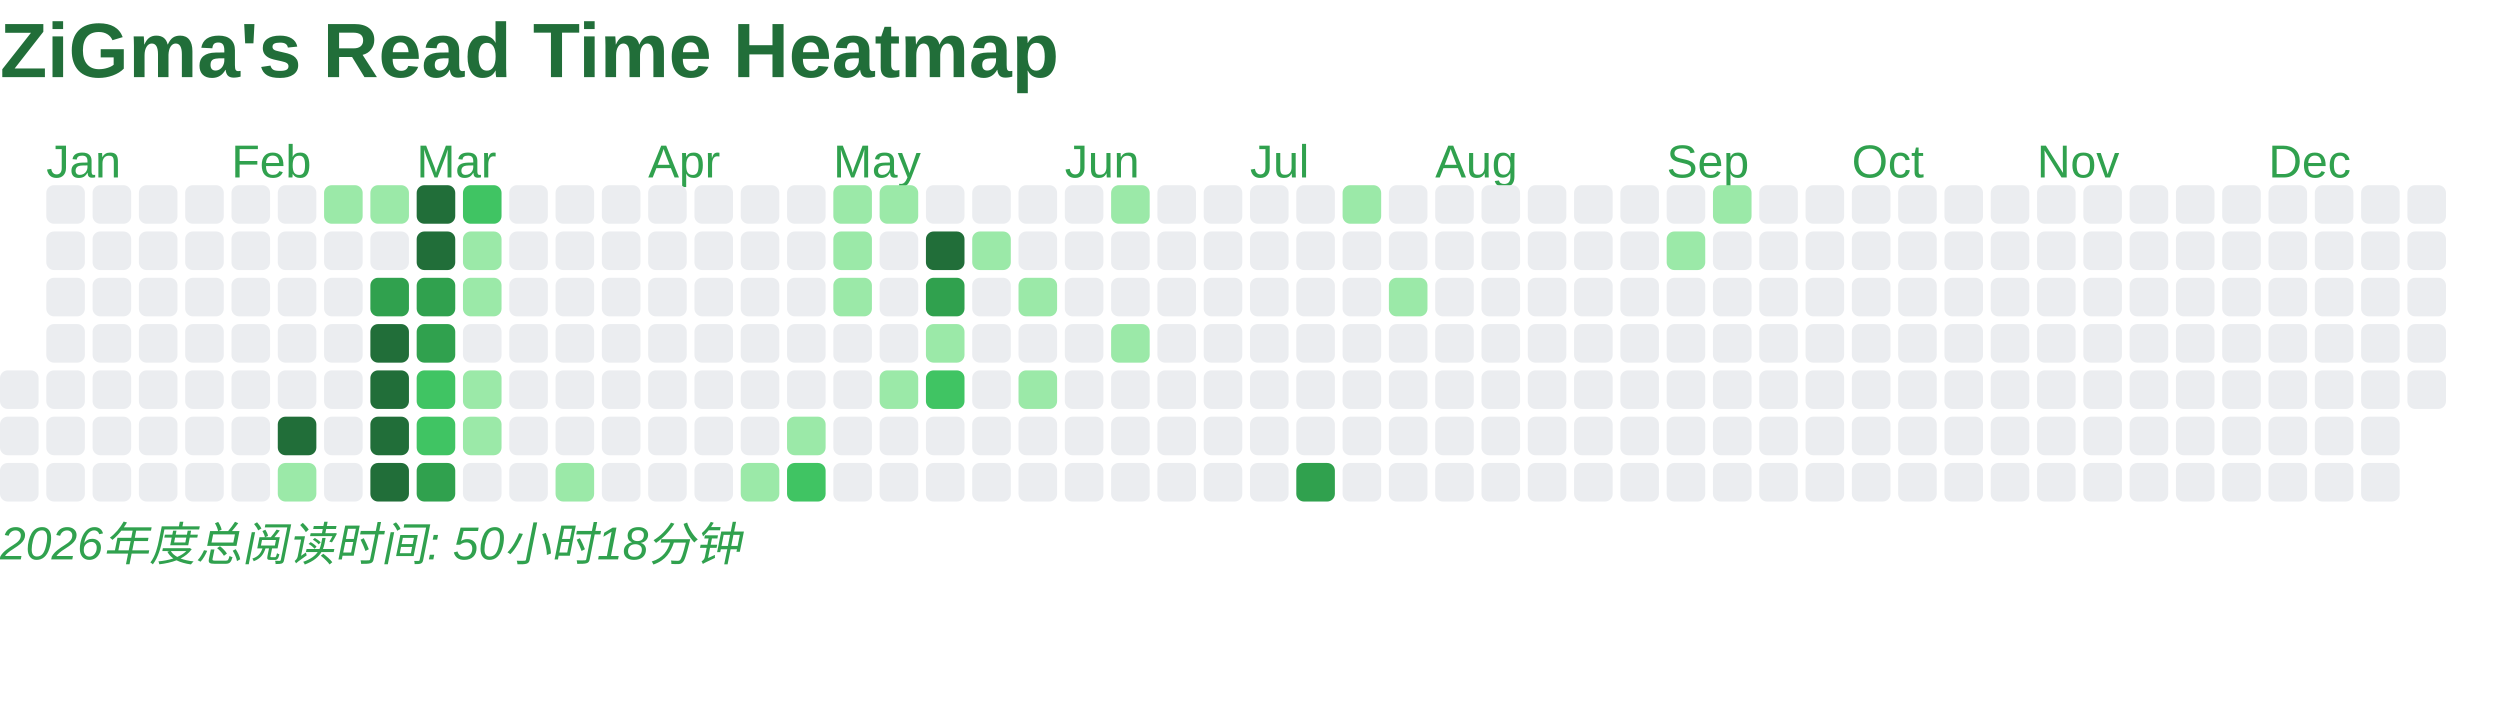
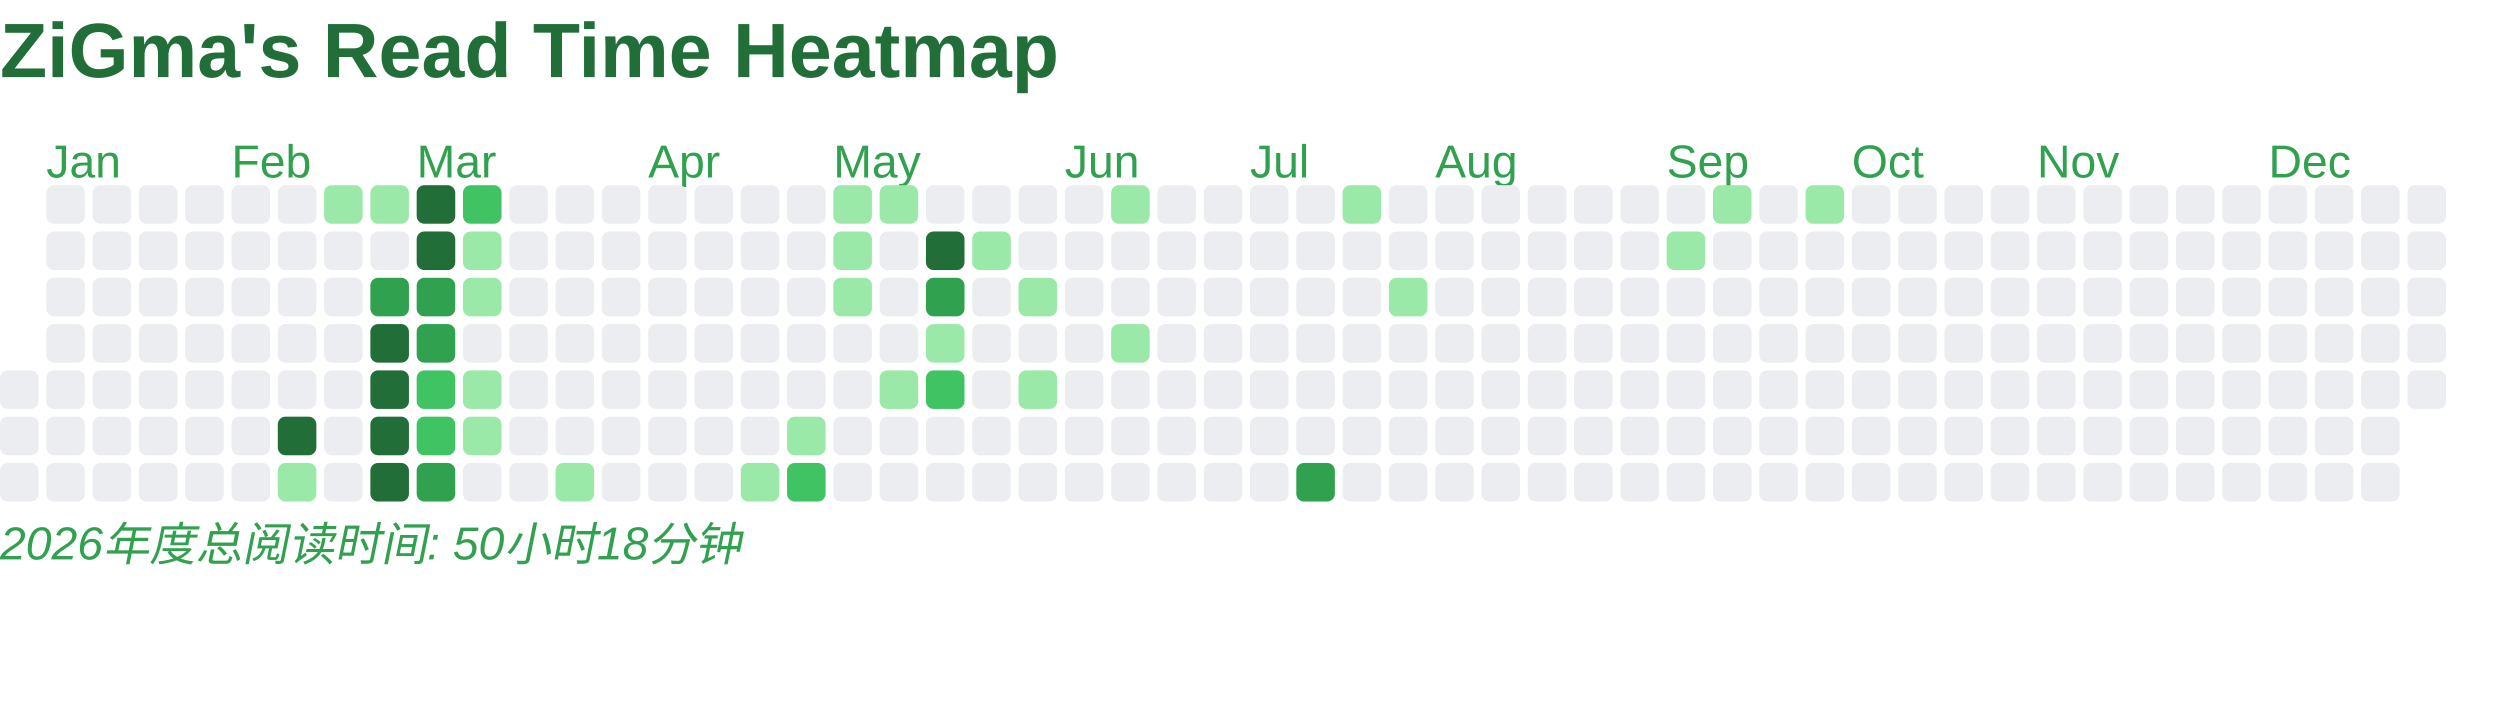
<svg xmlns="http://www.w3.org/2000/svg" baseProfile="full" height="184" version="1.1" width="648">
  <defs />
  <text fill="#216E39" style="font-size:20px; font-family:Arial; font-weight:bold;" x="0" y="20">ZiGma's Read Time Heatmap</text>
  <rect fill="#EBEDF0" height="10" rx="2" ry="2" width="10" x="0" y="96" />
  <rect fill="#EBEDF0" height="10" rx="2" ry="2" width="10" x="0" y="108" />
  <rect fill="#EBEDF0" height="10" rx="2" ry="2" width="10" x="0" y="120" />
  <text fill="#30A14E" style="font-size:12px; font-family:Arial;" x="12" y="46">Jan</text>
  <rect fill="#EBEDF0" height="10" rx="2" ry="2" width="10" x="12" y="48" />
  <rect fill="#EBEDF0" height="10" rx="2" ry="2" width="10" x="12" y="60" />
  <rect fill="#EBEDF0" height="10" rx="2" ry="2" width="10" x="12" y="72" />
  <rect fill="#EBEDF0" height="10" rx="2" ry="2" width="10" x="12" y="84" />
  <rect fill="#EBEDF0" height="10" rx="2" ry="2" width="10" x="12" y="96" />
  <rect fill="#EBEDF0" height="10" rx="2" ry="2" width="10" x="12" y="108" />
  <rect fill="#EBEDF0" height="10" rx="2" ry="2" width="10" x="12" y="120" />
  <rect fill="#EBEDF0" height="10" rx="2" ry="2" width="10" x="24" y="48" />
  <rect fill="#EBEDF0" height="10" rx="2" ry="2" width="10" x="24" y="60" />
  <rect fill="#EBEDF0" height="10" rx="2" ry="2" width="10" x="24" y="72" />
  <rect fill="#EBEDF0" height="10" rx="2" ry="2" width="10" x="24" y="84" />
  <rect fill="#EBEDF0" height="10" rx="2" ry="2" width="10" x="24" y="96" />
  <rect fill="#EBEDF0" height="10" rx="2" ry="2" width="10" x="24" y="108" />
  <rect fill="#EBEDF0" height="10" rx="2" ry="2" width="10" x="24" y="120" />
  <rect fill="#EBEDF0" height="10" rx="2" ry="2" width="10" x="36" y="48" />
  <rect fill="#EBEDF0" height="10" rx="2" ry="2" width="10" x="36" y="60" />
  <rect fill="#EBEDF0" height="10" rx="2" ry="2" width="10" x="36" y="72" />
  <rect fill="#EBEDF0" height="10" rx="2" ry="2" width="10" x="36" y="84" />
  <rect fill="#EBEDF0" height="10" rx="2" ry="2" width="10" x="36" y="96" />
  <rect fill="#EBEDF0" height="10" rx="2" ry="2" width="10" x="36" y="108" />
  <rect fill="#EBEDF0" height="10" rx="2" ry="2" width="10" x="36" y="120" />
  <rect fill="#EBEDF0" height="10" rx="2" ry="2" width="10" x="48" y="48" />
  <rect fill="#EBEDF0" height="10" rx="2" ry="2" width="10" x="48" y="60" />
  <rect fill="#EBEDF0" height="10" rx="2" ry="2" width="10" x="48" y="72" />
  <rect fill="#EBEDF0" height="10" rx="2" ry="2" width="10" x="48" y="84" />
  <rect fill="#EBEDF0" height="10" rx="2" ry="2" width="10" x="48" y="96" />
  <rect fill="#EBEDF0" height="10" rx="2" ry="2" width="10" x="48" y="108" />
  <rect fill="#EBEDF0" height="10" rx="2" ry="2" width="10" x="48" y="120" />
  <text fill="#30A14E" style="font-size:12px; font-family:Arial;" x="60" y="46">Feb</text>
  <rect fill="#EBEDF0" height="10" rx="2" ry="2" width="10" x="60" y="48" />
  <rect fill="#EBEDF0" height="10" rx="2" ry="2" width="10" x="60" y="60" />
  <rect fill="#EBEDF0" height="10" rx="2" ry="2" width="10" x="60" y="72" />
  <rect fill="#EBEDF0" height="10" rx="2" ry="2" width="10" x="60" y="84" />
  <rect fill="#EBEDF0" height="10" rx="2" ry="2" width="10" x="60" y="96" />
  <rect fill="#EBEDF0" height="10" rx="2" ry="2" width="10" x="60" y="108" />
  <rect fill="#EBEDF0" height="10" rx="2" ry="2" width="10" x="60" y="120" />
  <rect fill="#EBEDF0" height="10" rx="2" ry="2" width="10" x="72" y="48" />
  <rect fill="#EBEDF0" height="10" rx="2" ry="2" width="10" x="72" y="60" />
  <rect fill="#EBEDF0" height="10" rx="2" ry="2" width="10" x="72" y="72" />
  <rect fill="#EBEDF0" height="10" rx="2" ry="2" width="10" x="72" y="84" />
  <rect fill="#EBEDF0" height="10" rx="2" ry="2" width="10" x="72" y="96" />
  <rect fill="#216E39" height="10" rx="2" ry="2" width="10" x="72" y="108" />
  <rect fill="#9BE9A8" height="10" rx="2" ry="2" width="10" x="72" y="120" />
  <rect fill="#9BE9A8" height="10" rx="2" ry="2" width="10" x="84" y="48" />
  <rect fill="#EBEDF0" height="10" rx="2" ry="2" width="10" x="84" y="60" />
  <rect fill="#EBEDF0" height="10" rx="2" ry="2" width="10" x="84" y="72" />
  <rect fill="#EBEDF0" height="10" rx="2" ry="2" width="10" x="84" y="84" />
  <rect fill="#EBEDF0" height="10" rx="2" ry="2" width="10" x="84" y="96" />
  <rect fill="#EBEDF0" height="10" rx="2" ry="2" width="10" x="84" y="108" />
  <rect fill="#EBEDF0" height="10" rx="2" ry="2" width="10" x="84" y="120" />
  <rect fill="#9BE9A8" height="10" rx="2" ry="2" width="10" x="96" y="48" />
  <rect fill="#EBEDF0" height="10" rx="2" ry="2" width="10" x="96" y="60" />
  <rect fill="#30A14E" height="10" rx="2" ry="2" width="10" x="96" y="72" />
  <rect fill="#216E39" height="10" rx="2" ry="2" width="10" x="96" y="84" />
  <rect fill="#216E39" height="10" rx="2" ry="2" width="10" x="96" y="96" />
  <rect fill="#216E39" height="10" rx="2" ry="2" width="10" x="96" y="108" />
  <rect fill="#216E39" height="10" rx="2" ry="2" width="10" x="96" y="120" />
  <text fill="#30A14E" style="font-size:12px; font-family:Arial;" x="108" y="46">Mar</text>
  <rect fill="#216E39" height="10" rx="2" ry="2" width="10" x="108" y="48" />
  <rect fill="#216E39" height="10" rx="2" ry="2" width="10" x="108" y="60" />
  <rect fill="#30A14E" height="10" rx="2" ry="2" width="10" x="108" y="72" />
  <rect fill="#30A14E" height="10" rx="2" ry="2" width="10" x="108" y="84" />
  <rect fill="#40C463" height="10" rx="2" ry="2" width="10" x="108" y="96" />
  <rect fill="#40C463" height="10" rx="2" ry="2" width="10" x="108" y="108" />
  <rect fill="#30A14E" height="10" rx="2" ry="2" width="10" x="108" y="120" />
  <rect fill="#40C463" height="10" rx="2" ry="2" width="10" x="120" y="48" />
  <rect fill="#9BE9A8" height="10" rx="2" ry="2" width="10" x="120" y="60" />
  <rect fill="#9BE9A8" height="10" rx="2" ry="2" width="10" x="120" y="72" />
  <rect fill="#EBEDF0" height="10" rx="2" ry="2" width="10" x="120" y="84" />
  <rect fill="#9BE9A8" height="10" rx="2" ry="2" width="10" x="120" y="96" />
  <rect fill="#9BE9A8" height="10" rx="2" ry="2" width="10" x="120" y="108" />
  <rect fill="#EBEDF0" height="10" rx="2" ry="2" width="10" x="120" y="120" />
  <rect fill="#EBEDF0" height="10" rx="2" ry="2" width="10" x="132" y="48" />
  <rect fill="#EBEDF0" height="10" rx="2" ry="2" width="10" x="132" y="60" />
  <rect fill="#EBEDF0" height="10" rx="2" ry="2" width="10" x="132" y="72" />
  <rect fill="#EBEDF0" height="10" rx="2" ry="2" width="10" x="132" y="84" />
  <rect fill="#EBEDF0" height="10" rx="2" ry="2" width="10" x="132" y="96" />
  <rect fill="#EBEDF0" height="10" rx="2" ry="2" width="10" x="132" y="108" />
  <rect fill="#EBEDF0" height="10" rx="2" ry="2" width="10" x="132" y="120" />
  <rect fill="#EBEDF0" height="10" rx="2" ry="2" width="10" x="144" y="48" />
  <rect fill="#EBEDF0" height="10" rx="2" ry="2" width="10" x="144" y="60" />
  <rect fill="#EBEDF0" height="10" rx="2" ry="2" width="10" x="144" y="72" />
  <rect fill="#EBEDF0" height="10" rx="2" ry="2" width="10" x="144" y="84" />
  <rect fill="#EBEDF0" height="10" rx="2" ry="2" width="10" x="144" y="96" />
  <rect fill="#EBEDF0" height="10" rx="2" ry="2" width="10" x="144" y="108" />
  <rect fill="#9BE9A8" height="10" rx="2" ry="2" width="10" x="144" y="120" />
  <rect fill="#EBEDF0" height="10" rx="2" ry="2" width="10" x="156" y="48" />
  <rect fill="#EBEDF0" height="10" rx="2" ry="2" width="10" x="156" y="60" />
  <rect fill="#EBEDF0" height="10" rx="2" ry="2" width="10" x="156" y="72" />
  <rect fill="#EBEDF0" height="10" rx="2" ry="2" width="10" x="156" y="84" />
  <rect fill="#EBEDF0" height="10" rx="2" ry="2" width="10" x="156" y="96" />
  <rect fill="#EBEDF0" height="10" rx="2" ry="2" width="10" x="156" y="108" />
  <rect fill="#EBEDF0" height="10" rx="2" ry="2" width="10" x="156" y="120" />
  <text fill="#30A14E" style="font-size:12px; font-family:Arial;" x="168" y="46">Apr</text>
  <rect fill="#EBEDF0" height="10" rx="2" ry="2" width="10" x="168" y="48" />
  <rect fill="#EBEDF0" height="10" rx="2" ry="2" width="10" x="168" y="60" />
  <rect fill="#EBEDF0" height="10" rx="2" ry="2" width="10" x="168" y="72" />
  <rect fill="#EBEDF0" height="10" rx="2" ry="2" width="10" x="168" y="84" />
  <rect fill="#EBEDF0" height="10" rx="2" ry="2" width="10" x="168" y="96" />
  <rect fill="#EBEDF0" height="10" rx="2" ry="2" width="10" x="168" y="108" />
  <rect fill="#EBEDF0" height="10" rx="2" ry="2" width="10" x="168" y="120" />
  <rect fill="#EBEDF0" height="10" rx="2" ry="2" width="10" x="180" y="48" />
  <rect fill="#EBEDF0" height="10" rx="2" ry="2" width="10" x="180" y="60" />
  <rect fill="#EBEDF0" height="10" rx="2" ry="2" width="10" x="180" y="72" />
  <rect fill="#EBEDF0" height="10" rx="2" ry="2" width="10" x="180" y="84" />
  <rect fill="#EBEDF0" height="10" rx="2" ry="2" width="10" x="180" y="96" />
  <rect fill="#EBEDF0" height="10" rx="2" ry="2" width="10" x="180" y="108" />
  <rect fill="#EBEDF0" height="10" rx="2" ry="2" width="10" x="180" y="120" />
  <rect fill="#EBEDF0" height="10" rx="2" ry="2" width="10" x="192" y="48" />
  <rect fill="#EBEDF0" height="10" rx="2" ry="2" width="10" x="192" y="60" />
  <rect fill="#EBEDF0" height="10" rx="2" ry="2" width="10" x="192" y="72" />
  <rect fill="#EBEDF0" height="10" rx="2" ry="2" width="10" x="192" y="84" />
  <rect fill="#EBEDF0" height="10" rx="2" ry="2" width="10" x="192" y="96" />
  <rect fill="#EBEDF0" height="10" rx="2" ry="2" width="10" x="192" y="108" />
  <rect fill="#9BE9A8" height="10" rx="2" ry="2" width="10" x="192" y="120" />
  <rect fill="#EBEDF0" height="10" rx="2" ry="2" width="10" x="204" y="48" />
  <rect fill="#EBEDF0" height="10" rx="2" ry="2" width="10" x="204" y="60" />
  <rect fill="#EBEDF0" height="10" rx="2" ry="2" width="10" x="204" y="72" />
  <rect fill="#EBEDF0" height="10" rx="2" ry="2" width="10" x="204" y="84" />
  <rect fill="#EBEDF0" height="10" rx="2" ry="2" width="10" x="204" y="96" />
  <rect fill="#9BE9A8" height="10" rx="2" ry="2" width="10" x="204" y="108" />
  <rect fill="#40C463" height="10" rx="2" ry="2" width="10" x="204" y="120" />
  <text fill="#30A14E" style="font-size:12px; font-family:Arial;" x="216" y="46">May</text>
  <rect fill="#9BE9A8" height="10" rx="2" ry="2" width="10" x="216" y="48" />
  <rect fill="#9BE9A8" height="10" rx="2" ry="2" width="10" x="216" y="60" />
  <rect fill="#9BE9A8" height="10" rx="2" ry="2" width="10" x="216" y="72" />
  <rect fill="#EBEDF0" height="10" rx="2" ry="2" width="10" x="216" y="84" />
  <rect fill="#EBEDF0" height="10" rx="2" ry="2" width="10" x="216" y="96" />
  <rect fill="#EBEDF0" height="10" rx="2" ry="2" width="10" x="216" y="108" />
  <rect fill="#EBEDF0" height="10" rx="2" ry="2" width="10" x="216" y="120" />
  <rect fill="#9BE9A8" height="10" rx="2" ry="2" width="10" x="228" y="48" />
  <rect fill="#EBEDF0" height="10" rx="2" ry="2" width="10" x="228" y="60" />
  <rect fill="#EBEDF0" height="10" rx="2" ry="2" width="10" x="228" y="72" />
  <rect fill="#EBEDF0" height="10" rx="2" ry="2" width="10" x="228" y="84" />
  <rect fill="#9BE9A8" height="10" rx="2" ry="2" width="10" x="228" y="96" />
  <rect fill="#EBEDF0" height="10" rx="2" ry="2" width="10" x="228" y="108" />
  <rect fill="#EBEDF0" height="10" rx="2" ry="2" width="10" x="228" y="120" />
  <rect fill="#EBEDF0" height="10" rx="2" ry="2" width="10" x="240" y="48" />
  <rect fill="#216E39" height="10" rx="2" ry="2" width="10" x="240" y="60" />
  <rect fill="#30A14E" height="10" rx="2" ry="2" width="10" x="240" y="72" />
  <rect fill="#9BE9A8" height="10" rx="2" ry="2" width="10" x="240" y="84" />
  <rect fill="#40C463" height="10" rx="2" ry="2" width="10" x="240" y="96" />
  <rect fill="#EBEDF0" height="10" rx="2" ry="2" width="10" x="240" y="108" />
  <rect fill="#EBEDF0" height="10" rx="2" ry="2" width="10" x="240" y="120" />
  <rect fill="#EBEDF0" height="10" rx="2" ry="2" width="10" x="252" y="48" />
  <rect fill="#9BE9A8" height="10" rx="2" ry="2" width="10" x="252" y="60" />
  <rect fill="#EBEDF0" height="10" rx="2" ry="2" width="10" x="252" y="72" />
  <rect fill="#EBEDF0" height="10" rx="2" ry="2" width="10" x="252" y="84" />
  <rect fill="#EBEDF0" height="10" rx="2" ry="2" width="10" x="252" y="96" />
  <rect fill="#EBEDF0" height="10" rx="2" ry="2" width="10" x="252" y="108" />
  <rect fill="#EBEDF0" height="10" rx="2" ry="2" width="10" x="252" y="120" />
  <rect fill="#EBEDF0" height="10" rx="2" ry="2" width="10" x="264" y="48" />
  <rect fill="#EBEDF0" height="10" rx="2" ry="2" width="10" x="264" y="60" />
  <rect fill="#9BE9A8" height="10" rx="2" ry="2" width="10" x="264" y="72" />
  <rect fill="#EBEDF0" height="10" rx="2" ry="2" width="10" x="264" y="84" />
  <rect fill="#9BE9A8" height="10" rx="2" ry="2" width="10" x="264" y="96" />
  <rect fill="#EBEDF0" height="10" rx="2" ry="2" width="10" x="264" y="108" />
  <rect fill="#EBEDF0" height="10" rx="2" ry="2" width="10" x="264" y="120" />
  <text fill="#30A14E" style="font-size:12px; font-family:Arial;" x="276" y="46">Jun</text>
  <rect fill="#EBEDF0" height="10" rx="2" ry="2" width="10" x="276" y="48" />
  <rect fill="#EBEDF0" height="10" rx="2" ry="2" width="10" x="276" y="60" />
  <rect fill="#EBEDF0" height="10" rx="2" ry="2" width="10" x="276" y="72" />
  <rect fill="#EBEDF0" height="10" rx="2" ry="2" width="10" x="276" y="84" />
  <rect fill="#EBEDF0" height="10" rx="2" ry="2" width="10" x="276" y="96" />
  <rect fill="#EBEDF0" height="10" rx="2" ry="2" width="10" x="276" y="108" />
  <rect fill="#EBEDF0" height="10" rx="2" ry="2" width="10" x="276" y="120" />
  <rect fill="#9BE9A8" height="10" rx="2" ry="2" width="10" x="288" y="48" />
  <rect fill="#EBEDF0" height="10" rx="2" ry="2" width="10" x="288" y="60" />
  <rect fill="#EBEDF0" height="10" rx="2" ry="2" width="10" x="288" y="72" />
  <rect fill="#9BE9A8" height="10" rx="2" ry="2" width="10" x="288" y="84" />
  <rect fill="#EBEDF0" height="10" rx="2" ry="2" width="10" x="288" y="96" />
  <rect fill="#EBEDF0" height="10" rx="2" ry="2" width="10" x="288" y="108" />
  <rect fill="#EBEDF0" height="10" rx="2" ry="2" width="10" x="288" y="120" />
  <rect fill="#EBEDF0" height="10" rx="2" ry="2" width="10" x="300" y="48" />
  <rect fill="#EBEDF0" height="10" rx="2" ry="2" width="10" x="300" y="60" />
  <rect fill="#EBEDF0" height="10" rx="2" ry="2" width="10" x="300" y="72" />
  <rect fill="#EBEDF0" height="10" rx="2" ry="2" width="10" x="300" y="84" />
  <rect fill="#EBEDF0" height="10" rx="2" ry="2" width="10" x="300" y="96" />
  <rect fill="#EBEDF0" height="10" rx="2" ry="2" width="10" x="300" y="108" />
  <rect fill="#EBEDF0" height="10" rx="2" ry="2" width="10" x="300" y="120" />
  <rect fill="#EBEDF0" height="10" rx="2" ry="2" width="10" x="312" y="48" />
  <rect fill="#EBEDF0" height="10" rx="2" ry="2" width="10" x="312" y="60" />
  <rect fill="#EBEDF0" height="10" rx="2" ry="2" width="10" x="312" y="72" />
  <rect fill="#EBEDF0" height="10" rx="2" ry="2" width="10" x="312" y="84" />
  <rect fill="#EBEDF0" height="10" rx="2" ry="2" width="10" x="312" y="96" />
  <rect fill="#EBEDF0" height="10" rx="2" ry="2" width="10" x="312" y="108" />
  <rect fill="#EBEDF0" height="10" rx="2" ry="2" width="10" x="312" y="120" />
  <text fill="#30A14E" style="font-size:12px; font-family:Arial;" x="324" y="46">Jul</text>
  <rect fill="#EBEDF0" height="10" rx="2" ry="2" width="10" x="324" y="48" />
  <rect fill="#EBEDF0" height="10" rx="2" ry="2" width="10" x="324" y="60" />
  <rect fill="#EBEDF0" height="10" rx="2" ry="2" width="10" x="324" y="72" />
  <rect fill="#EBEDF0" height="10" rx="2" ry="2" width="10" x="324" y="84" />
  <rect fill="#EBEDF0" height="10" rx="2" ry="2" width="10" x="324" y="96" />
  <rect fill="#EBEDF0" height="10" rx="2" ry="2" width="10" x="324" y="108" />
  <rect fill="#EBEDF0" height="10" rx="2" ry="2" width="10" x="324" y="120" />
  <rect fill="#EBEDF0" height="10" rx="2" ry="2" width="10" x="336" y="48" />
  <rect fill="#EBEDF0" height="10" rx="2" ry="2" width="10" x="336" y="60" />
  <rect fill="#EBEDF0" height="10" rx="2" ry="2" width="10" x="336" y="72" />
  <rect fill="#EBEDF0" height="10" rx="2" ry="2" width="10" x="336" y="84" />
  <rect fill="#EBEDF0" height="10" rx="2" ry="2" width="10" x="336" y="96" />
  <rect fill="#EBEDF0" height="10" rx="2" ry="2" width="10" x="336" y="108" />
  <rect fill="#30A14E" height="10" rx="2" ry="2" width="10" x="336" y="120" />
  <rect fill="#9BE9A8" height="10" rx="2" ry="2" width="10" x="348" y="48" />
  <rect fill="#EBEDF0" height="10" rx="2" ry="2" width="10" x="348" y="60" />
  <rect fill="#EBEDF0" height="10" rx="2" ry="2" width="10" x="348" y="72" />
  <rect fill="#EBEDF0" height="10" rx="2" ry="2" width="10" x="348" y="84" />
  <rect fill="#EBEDF0" height="10" rx="2" ry="2" width="10" x="348" y="96" />
  <rect fill="#EBEDF0" height="10" rx="2" ry="2" width="10" x="348" y="108" />
  <rect fill="#EBEDF0" height="10" rx="2" ry="2" width="10" x="348" y="120" />
  <rect fill="#EBEDF0" height="10" rx="2" ry="2" width="10" x="360" y="48" />
  <rect fill="#EBEDF0" height="10" rx="2" ry="2" width="10" x="360" y="60" />
  <rect fill="#9BE9A8" height="10" rx="2" ry="2" width="10" x="360" y="72" />
  <rect fill="#EBEDF0" height="10" rx="2" ry="2" width="10" x="360" y="84" />
  <rect fill="#EBEDF0" height="10" rx="2" ry="2" width="10" x="360" y="96" />
  <rect fill="#EBEDF0" height="10" rx="2" ry="2" width="10" x="360" y="108" />
  <rect fill="#EBEDF0" height="10" rx="2" ry="2" width="10" x="360" y="120" />
  <text fill="#30A14E" style="font-size:12px; font-family:Arial;" x="372" y="46">Aug</text>
  <rect fill="#EBEDF0" height="10" rx="2" ry="2" width="10" x="372" y="48" />
  <rect fill="#EBEDF0" height="10" rx="2" ry="2" width="10" x="372" y="60" />
  <rect fill="#EBEDF0" height="10" rx="2" ry="2" width="10" x="372" y="72" />
  <rect fill="#EBEDF0" height="10" rx="2" ry="2" width="10" x="372" y="84" />
  <rect fill="#EBEDF0" height="10" rx="2" ry="2" width="10" x="372" y="96" />
  <rect fill="#EBEDF0" height="10" rx="2" ry="2" width="10" x="372" y="108" />
  <rect fill="#EBEDF0" height="10" rx="2" ry="2" width="10" x="372" y="120" />
  <rect fill="#EBEDF0" height="10" rx="2" ry="2" width="10" x="384" y="48" />
  <rect fill="#EBEDF0" height="10" rx="2" ry="2" width="10" x="384" y="60" />
  <rect fill="#EBEDF0" height="10" rx="2" ry="2" width="10" x="384" y="72" />
  <rect fill="#EBEDF0" height="10" rx="2" ry="2" width="10" x="384" y="84" />
  <rect fill="#EBEDF0" height="10" rx="2" ry="2" width="10" x="384" y="96" />
  <rect fill="#EBEDF0" height="10" rx="2" ry="2" width="10" x="384" y="108" />
  <rect fill="#EBEDF0" height="10" rx="2" ry="2" width="10" x="384" y="120" />
  <rect fill="#EBEDF0" height="10" rx="2" ry="2" width="10" x="396" y="48" />
  <rect fill="#EBEDF0" height="10" rx="2" ry="2" width="10" x="396" y="60" />
  <rect fill="#EBEDF0" height="10" rx="2" ry="2" width="10" x="396" y="72" />
  <rect fill="#EBEDF0" height="10" rx="2" ry="2" width="10" x="396" y="84" />
  <rect fill="#EBEDF0" height="10" rx="2" ry="2" width="10" x="396" y="96" />
  <rect fill="#EBEDF0" height="10" rx="2" ry="2" width="10" x="396" y="108" />
  <rect fill="#EBEDF0" height="10" rx="2" ry="2" width="10" x="396" y="120" />
  <rect fill="#EBEDF0" height="10" rx="2" ry="2" width="10" x="408" y="48" />
  <rect fill="#EBEDF0" height="10" rx="2" ry="2" width="10" x="408" y="60" />
  <rect fill="#EBEDF0" height="10" rx="2" ry="2" width="10" x="408" y="72" />
  <rect fill="#EBEDF0" height="10" rx="2" ry="2" width="10" x="408" y="84" />
  <rect fill="#EBEDF0" height="10" rx="2" ry="2" width="10" x="408" y="96" />
  <rect fill="#EBEDF0" height="10" rx="2" ry="2" width="10" x="408" y="108" />
  <rect fill="#EBEDF0" height="10" rx="2" ry="2" width="10" x="408" y="120" />
  <rect fill="#EBEDF0" height="10" rx="2" ry="2" width="10" x="420" y="48" />
  <rect fill="#EBEDF0" height="10" rx="2" ry="2" width="10" x="420" y="60" />
  <rect fill="#EBEDF0" height="10" rx="2" ry="2" width="10" x="420" y="72" />
  <rect fill="#EBEDF0" height="10" rx="2" ry="2" width="10" x="420" y="84" />
  <rect fill="#EBEDF0" height="10" rx="2" ry="2" width="10" x="420" y="96" />
  <rect fill="#EBEDF0" height="10" rx="2" ry="2" width="10" x="420" y="108" />
  <rect fill="#EBEDF0" height="10" rx="2" ry="2" width="10" x="420" y="120" />
  <text fill="#30A14E" style="font-size:12px; font-family:Arial;" x="432" y="46">Sep</text>
  <rect fill="#EBEDF0" height="10" rx="2" ry="2" width="10" x="432" y="48" />
  <rect fill="#9BE9A8" height="10" rx="2" ry="2" width="10" x="432" y="60" />
  <rect fill="#EBEDF0" height="10" rx="2" ry="2" width="10" x="432" y="72" />
  <rect fill="#EBEDF0" height="10" rx="2" ry="2" width="10" x="432" y="84" />
  <rect fill="#EBEDF0" height="10" rx="2" ry="2" width="10" x="432" y="96" />
  <rect fill="#EBEDF0" height="10" rx="2" ry="2" width="10" x="432" y="108" />
  <rect fill="#EBEDF0" height="10" rx="2" ry="2" width="10" x="432" y="120" />
  <rect fill="#9BE9A8" height="10" rx="2" ry="2" width="10" x="444" y="48" />
  <rect fill="#EBEDF0" height="10" rx="2" ry="2" width="10" x="444" y="60" />
  <rect fill="#EBEDF0" height="10" rx="2" ry="2" width="10" x="444" y="72" />
  <rect fill="#EBEDF0" height="10" rx="2" ry="2" width="10" x="444" y="84" />
  <rect fill="#EBEDF0" height="10" rx="2" ry="2" width="10" x="444" y="96" />
  <rect fill="#EBEDF0" height="10" rx="2" ry="2" width="10" x="444" y="108" />
  <rect fill="#EBEDF0" height="10" rx="2" ry="2" width="10" x="444" y="120" />
  <rect fill="#EBEDF0" height="10" rx="2" ry="2" width="10" x="456" y="48" />
  <rect fill="#EBEDF0" height="10" rx="2" ry="2" width="10" x="456" y="60" />
  <rect fill="#EBEDF0" height="10" rx="2" ry="2" width="10" x="456" y="72" />
  <rect fill="#EBEDF0" height="10" rx="2" ry="2" width="10" x="456" y="84" />
  <rect fill="#EBEDF0" height="10" rx="2" ry="2" width="10" x="456" y="96" />
  <rect fill="#EBEDF0" height="10" rx="2" ry="2" width="10" x="456" y="108" />
  <rect fill="#EBEDF0" height="10" rx="2" ry="2" width="10" x="456" y="120" />
-   <rect fill="#EBEDF0" height="10" rx="2" ry="2" width="10" x="468" y="48" />
+   <rect fill="#9BE9A8" height="10" rx="2" ry="2" width="10" x="468" y="48" />
  <rect fill="#EBEDF0" height="10" rx="2" ry="2" width="10" x="468" y="60" />
  <rect fill="#EBEDF0" height="10" rx="2" ry="2" width="10" x="468" y="72" />
  <rect fill="#EBEDF0" height="10" rx="2" ry="2" width="10" x="468" y="84" />
  <rect fill="#EBEDF0" height="10" rx="2" ry="2" width="10" x="468" y="96" />
  <rect fill="#EBEDF0" height="10" rx="2" ry="2" width="10" x="468" y="108" />
  <rect fill="#EBEDF0" height="10" rx="2" ry="2" width="10" x="468" y="120" />
  <text fill="#30A14E" style="font-size:12px; font-family:Arial;" x="480" y="46">Oct</text>
  <rect fill="#EBEDF0" height="10" rx="2" ry="2" width="10" x="480" y="48" />
  <rect fill="#EBEDF0" height="10" rx="2" ry="2" width="10" x="480" y="60" />
  <rect fill="#EBEDF0" height="10" rx="2" ry="2" width="10" x="480" y="72" />
  <rect fill="#EBEDF0" height="10" rx="2" ry="2" width="10" x="480" y="84" />
  <rect fill="#EBEDF0" height="10" rx="2" ry="2" width="10" x="480" y="96" />
  <rect fill="#EBEDF0" height="10" rx="2" ry="2" width="10" x="480" y="108" />
  <rect fill="#EBEDF0" height="10" rx="2" ry="2" width="10" x="480" y="120" />
  <rect fill="#EBEDF0" height="10" rx="2" ry="2" width="10" x="492" y="48" />
  <rect fill="#EBEDF0" height="10" rx="2" ry="2" width="10" x="492" y="60" />
  <rect fill="#EBEDF0" height="10" rx="2" ry="2" width="10" x="492" y="72" />
  <rect fill="#EBEDF0" height="10" rx="2" ry="2" width="10" x="492" y="84" />
  <rect fill="#EBEDF0" height="10" rx="2" ry="2" width="10" x="492" y="96" />
  <rect fill="#EBEDF0" height="10" rx="2" ry="2" width="10" x="492" y="108" />
  <rect fill="#EBEDF0" height="10" rx="2" ry="2" width="10" x="492" y="120" />
  <rect fill="#EBEDF0" height="10" rx="2" ry="2" width="10" x="504" y="48" />
  <rect fill="#EBEDF0" height="10" rx="2" ry="2" width="10" x="504" y="60" />
  <rect fill="#EBEDF0" height="10" rx="2" ry="2" width="10" x="504" y="72" />
  <rect fill="#EBEDF0" height="10" rx="2" ry="2" width="10" x="504" y="84" />
  <rect fill="#EBEDF0" height="10" rx="2" ry="2" width="10" x="504" y="96" />
  <rect fill="#EBEDF0" height="10" rx="2" ry="2" width="10" x="504" y="108" />
  <rect fill="#EBEDF0" height="10" rx="2" ry="2" width="10" x="504" y="120" />
  <rect fill="#EBEDF0" height="10" rx="2" ry="2" width="10" x="516" y="48" />
  <rect fill="#EBEDF0" height="10" rx="2" ry="2" width="10" x="516" y="60" />
  <rect fill="#EBEDF0" height="10" rx="2" ry="2" width="10" x="516" y="72" />
  <rect fill="#EBEDF0" height="10" rx="2" ry="2" width="10" x="516" y="84" />
  <rect fill="#EBEDF0" height="10" rx="2" ry="2" width="10" x="516" y="96" />
  <rect fill="#EBEDF0" height="10" rx="2" ry="2" width="10" x="516" y="108" />
  <rect fill="#EBEDF0" height="10" rx="2" ry="2" width="10" x="516" y="120" />
  <text fill="#30A14E" style="font-size:12px; font-family:Arial;" x="528" y="46">Nov</text>
  <rect fill="#EBEDF0" height="10" rx="2" ry="2" width="10" x="528" y="48" />
  <rect fill="#EBEDF0" height="10" rx="2" ry="2" width="10" x="528" y="60" />
  <rect fill="#EBEDF0" height="10" rx="2" ry="2" width="10" x="528" y="72" />
  <rect fill="#EBEDF0" height="10" rx="2" ry="2" width="10" x="528" y="84" />
  <rect fill="#EBEDF0" height="10" rx="2" ry="2" width="10" x="528" y="96" />
  <rect fill="#EBEDF0" height="10" rx="2" ry="2" width="10" x="528" y="108" />
  <rect fill="#EBEDF0" height="10" rx="2" ry="2" width="10" x="528" y="120" />
  <rect fill="#EBEDF0" height="10" rx="2" ry="2" width="10" x="540" y="48" />
  <rect fill="#EBEDF0" height="10" rx="2" ry="2" width="10" x="540" y="60" />
  <rect fill="#EBEDF0" height="10" rx="2" ry="2" width="10" x="540" y="72" />
  <rect fill="#EBEDF0" height="10" rx="2" ry="2" width="10" x="540" y="84" />
  <rect fill="#EBEDF0" height="10" rx="2" ry="2" width="10" x="540" y="96" />
  <rect fill="#EBEDF0" height="10" rx="2" ry="2" width="10" x="540" y="108" />
  <rect fill="#EBEDF0" height="10" rx="2" ry="2" width="10" x="540" y="120" />
  <rect fill="#EBEDF0" height="10" rx="2" ry="2" width="10" x="552" y="48" />
  <rect fill="#EBEDF0" height="10" rx="2" ry="2" width="10" x="552" y="60" />
  <rect fill="#EBEDF0" height="10" rx="2" ry="2" width="10" x="552" y="72" />
  <rect fill="#EBEDF0" height="10" rx="2" ry="2" width="10" x="552" y="84" />
  <rect fill="#EBEDF0" height="10" rx="2" ry="2" width="10" x="552" y="96" />
  <rect fill="#EBEDF0" height="10" rx="2" ry="2" width="10" x="552" y="108" />
  <rect fill="#EBEDF0" height="10" rx="2" ry="2" width="10" x="552" y="120" />
  <rect fill="#EBEDF0" height="10" rx="2" ry="2" width="10" x="564" y="48" />
  <rect fill="#EBEDF0" height="10" rx="2" ry="2" width="10" x="564" y="60" />
  <rect fill="#EBEDF0" height="10" rx="2" ry="2" width="10" x="564" y="72" />
  <rect fill="#EBEDF0" height="10" rx="2" ry="2" width="10" x="564" y="84" />
  <rect fill="#EBEDF0" height="10" rx="2" ry="2" width="10" x="564" y="96" />
  <rect fill="#EBEDF0" height="10" rx="2" ry="2" width="10" x="564" y="108" />
  <rect fill="#EBEDF0" height="10" rx="2" ry="2" width="10" x="564" y="120" />
  <rect fill="#EBEDF0" height="10" rx="2" ry="2" width="10" x="576" y="48" />
  <rect fill="#EBEDF0" height="10" rx="2" ry="2" width="10" x="576" y="60" />
  <rect fill="#EBEDF0" height="10" rx="2" ry="2" width="10" x="576" y="72" />
  <rect fill="#EBEDF0" height="10" rx="2" ry="2" width="10" x="576" y="84" />
  <rect fill="#EBEDF0" height="10" rx="2" ry="2" width="10" x="576" y="96" />
  <rect fill="#EBEDF0" height="10" rx="2" ry="2" width="10" x="576" y="108" />
  <rect fill="#EBEDF0" height="10" rx="2" ry="2" width="10" x="576" y="120" />
  <text fill="#30A14E" style="font-size:12px; font-family:Arial;" x="588" y="46">Dec</text>
  <rect fill="#EBEDF0" height="10" rx="2" ry="2" width="10" x="588" y="48" />
  <rect fill="#EBEDF0" height="10" rx="2" ry="2" width="10" x="588" y="60" />
  <rect fill="#EBEDF0" height="10" rx="2" ry="2" width="10" x="588" y="72" />
  <rect fill="#EBEDF0" height="10" rx="2" ry="2" width="10" x="588" y="84" />
  <rect fill="#EBEDF0" height="10" rx="2" ry="2" width="10" x="588" y="96" />
  <rect fill="#EBEDF0" height="10" rx="2" ry="2" width="10" x="588" y="108" />
  <rect fill="#EBEDF0" height="10" rx="2" ry="2" width="10" x="588" y="120" />
  <rect fill="#EBEDF0" height="10" rx="2" ry="2" width="10" x="600" y="48" />
  <rect fill="#EBEDF0" height="10" rx="2" ry="2" width="10" x="600" y="60" />
  <rect fill="#EBEDF0" height="10" rx="2" ry="2" width="10" x="600" y="72" />
  <rect fill="#EBEDF0" height="10" rx="2" ry="2" width="10" x="600" y="84" />
  <rect fill="#EBEDF0" height="10" rx="2" ry="2" width="10" x="600" y="96" />
  <rect fill="#EBEDF0" height="10" rx="2" ry="2" width="10" x="600" y="108" />
  <rect fill="#EBEDF0" height="10" rx="2" ry="2" width="10" x="600" y="120" />
  <rect fill="#EBEDF0" height="10" rx="2" ry="2" width="10" x="612" y="48" />
  <rect fill="#EBEDF0" height="10" rx="2" ry="2" width="10" x="612" y="60" />
  <rect fill="#EBEDF0" height="10" rx="2" ry="2" width="10" x="612" y="72" />
  <rect fill="#EBEDF0" height="10" rx="2" ry="2" width="10" x="612" y="84" />
  <rect fill="#EBEDF0" height="10" rx="2" ry="2" width="10" x="612" y="96" />
  <rect fill="#EBEDF0" height="10" rx="2" ry="2" width="10" x="612" y="108" />
  <rect fill="#EBEDF0" height="10" rx="2" ry="2" width="10" x="612" y="120" />
  <rect fill="#EBEDF0" height="10" rx="2" ry="2" width="10" x="624" y="48" />
  <rect fill="#EBEDF0" height="10" rx="2" ry="2" width="10" x="624" y="60" />
  <rect fill="#EBEDF0" height="10" rx="2" ry="2" width="10" x="624" y="72" />
  <rect fill="#EBEDF0" height="10" rx="2" ry="2" width="10" x="624" y="84" />
  <rect fill="#EBEDF0" height="10" rx="2" ry="2" width="10" x="624" y="96" />
  <text fill="#30A14E" style="font-size:12px; font-family:Arial; font-style:italic;" x="0" y="145">2026年度总阅读时间: 50小时18分钟</text>
</svg>
